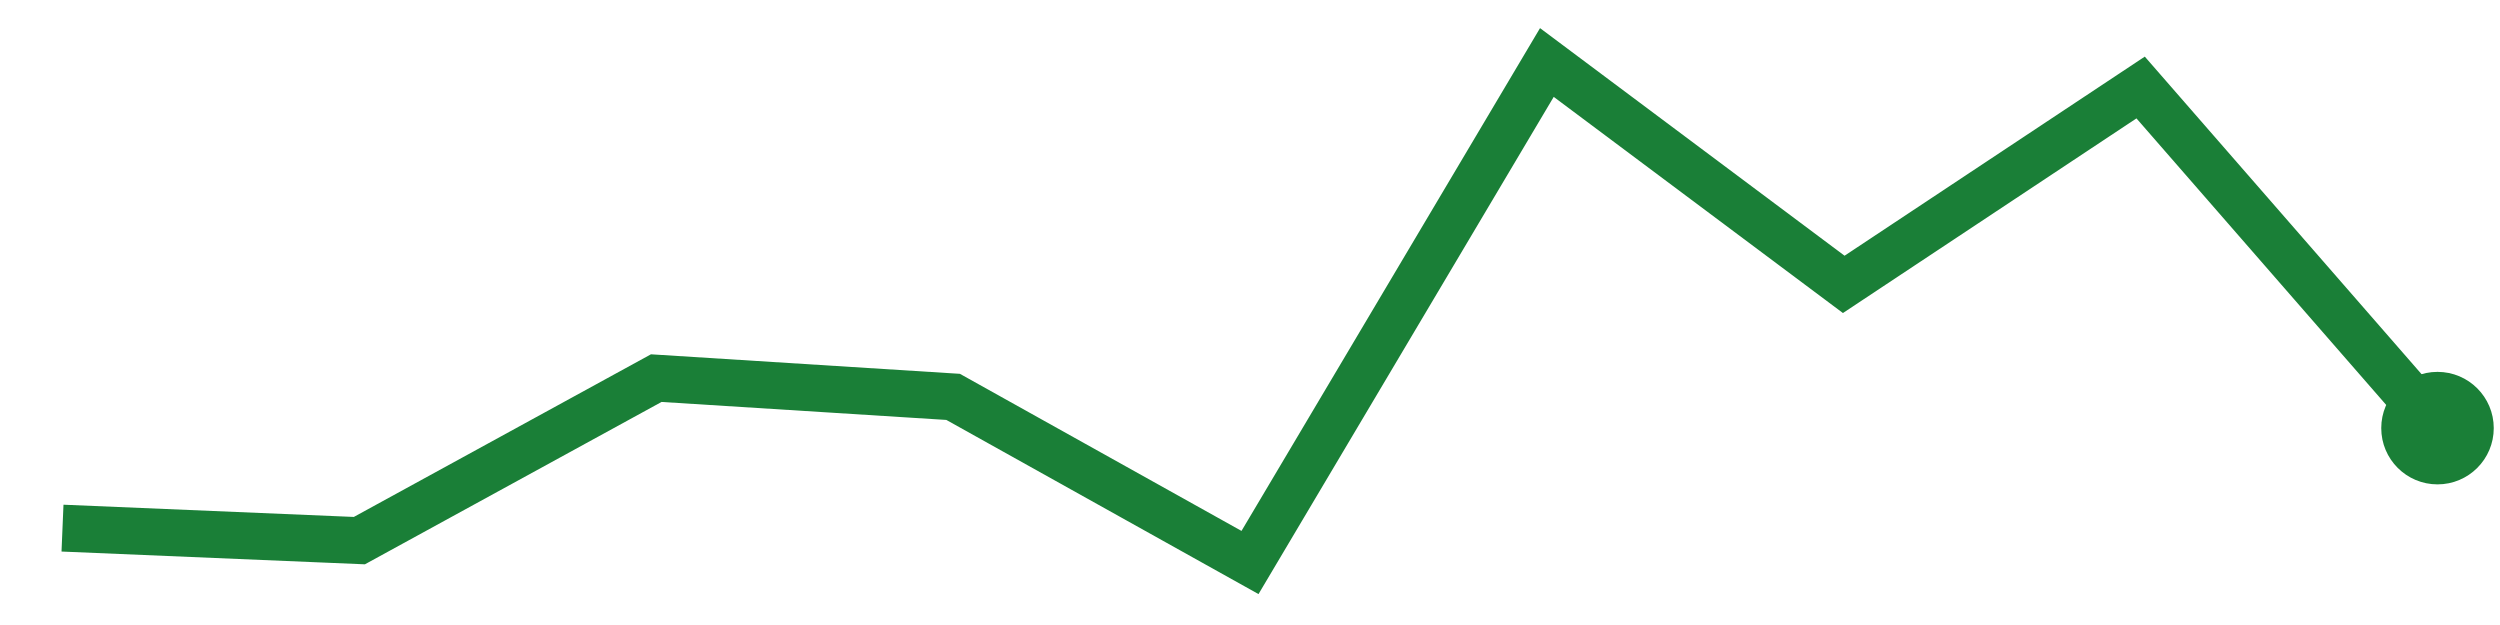
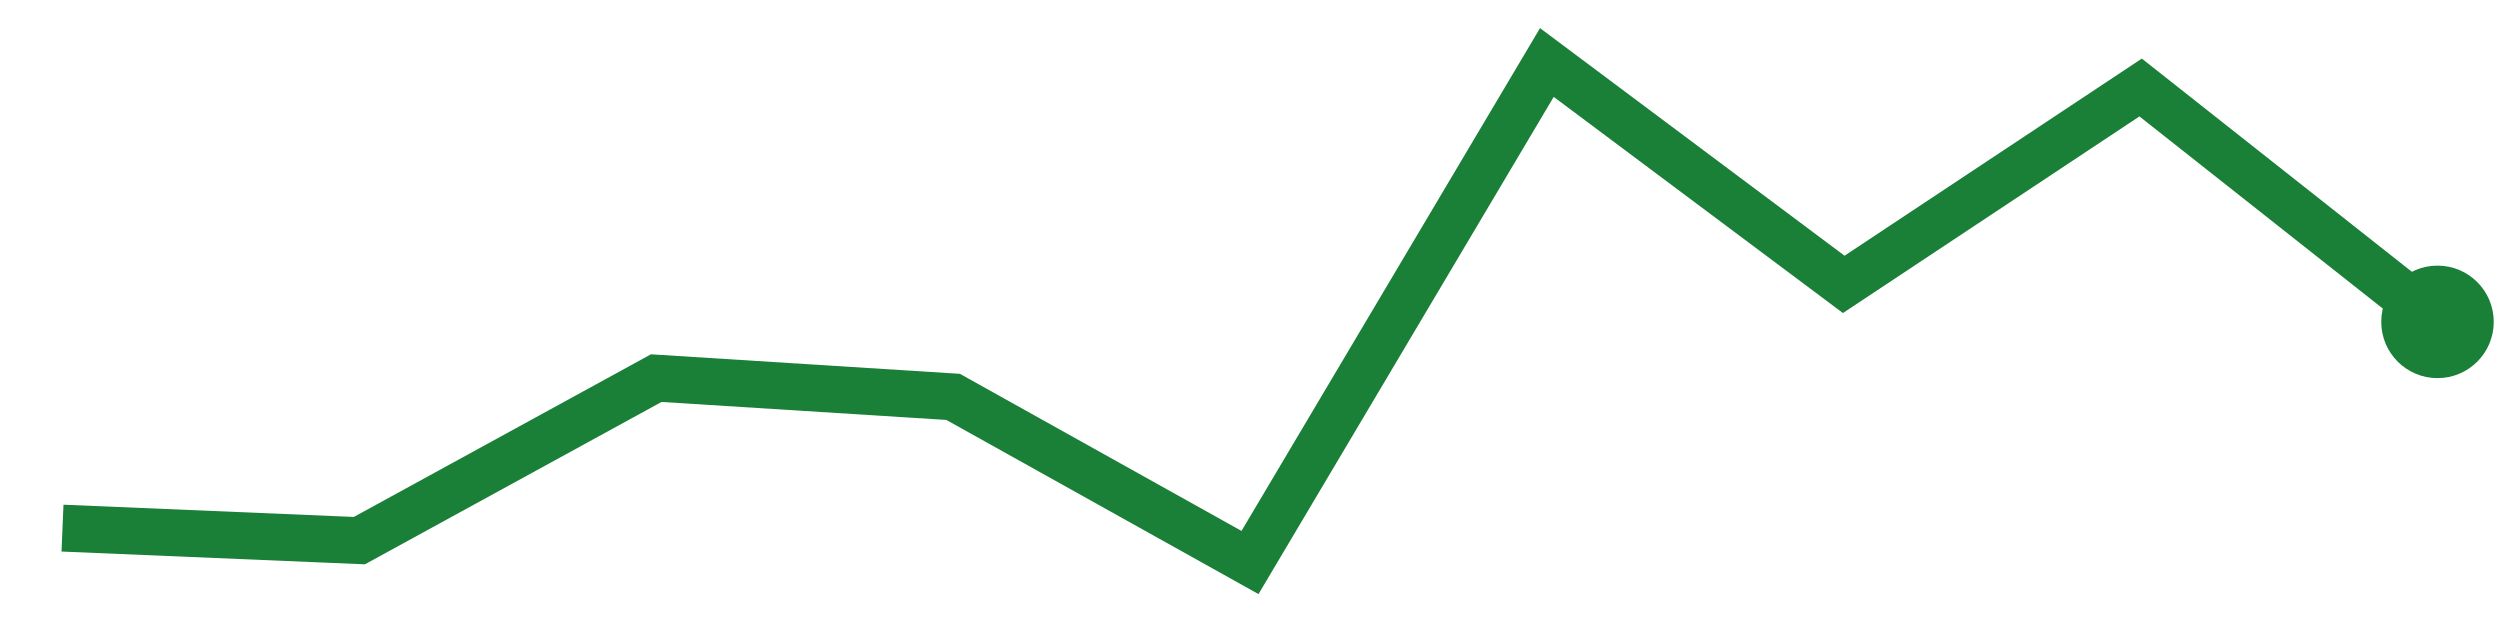
<svg xmlns="http://www.w3.org/2000/svg" viewBox="0 0 80 20" width="80" height="20" role="img" aria-label="trend">
-   <polyline points="2.0,16.9 11.5,17.3 21.0,12.1 30.5,12.7 40.0,18.0 49.5,2.0 59.0,9.1 68.5,2.8 78.0,13.7" fill="none" stroke="#1a7f37" stroke-width="1.5" />
-   <circle cx="78.0" cy="13.7" r="1.8" fill="#1a7f37" />
+   <polyline points="2.0,16.9 11.5,17.3 21.0,12.1 30.5,12.7 40.0,18.0 49.5,2.0 59.0,9.1 68.5,2.8 78.0,10.3" fill="none" stroke="#1a7f37" stroke-width="1.5" />
+   <circle cx="78.0" cy="10.3" r="1.8" fill="#1a7f37" />
</svg>
